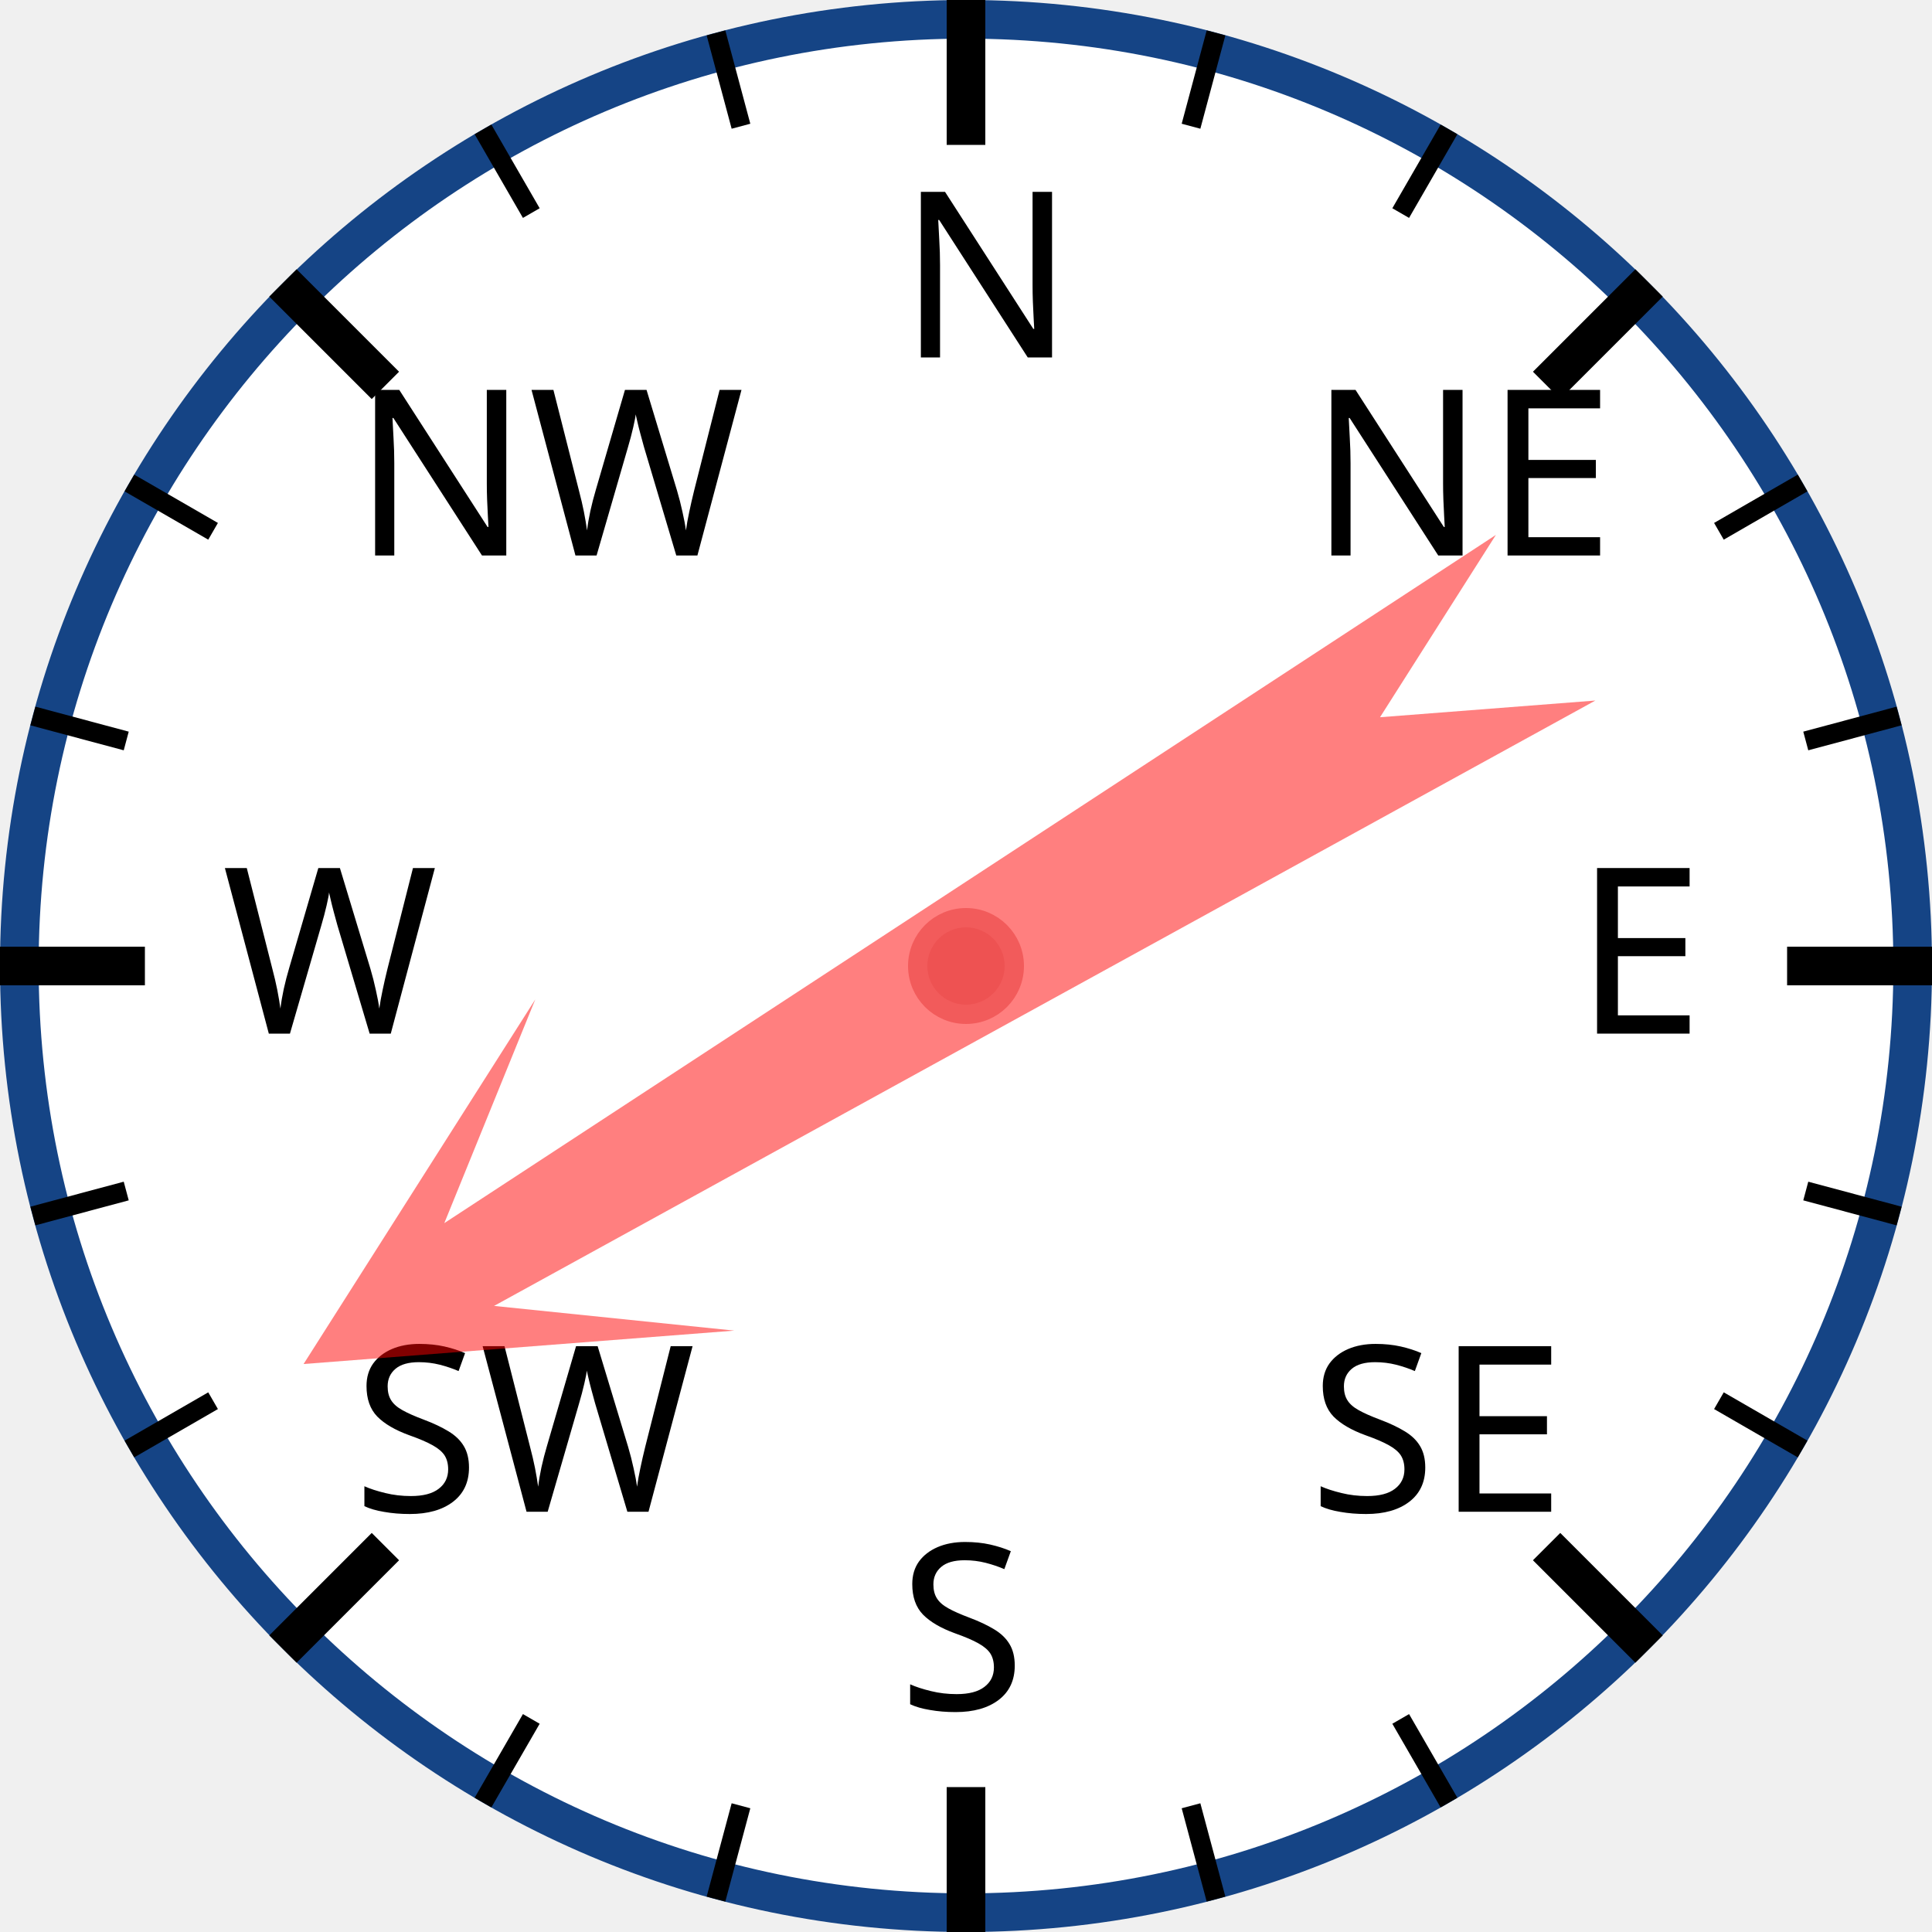
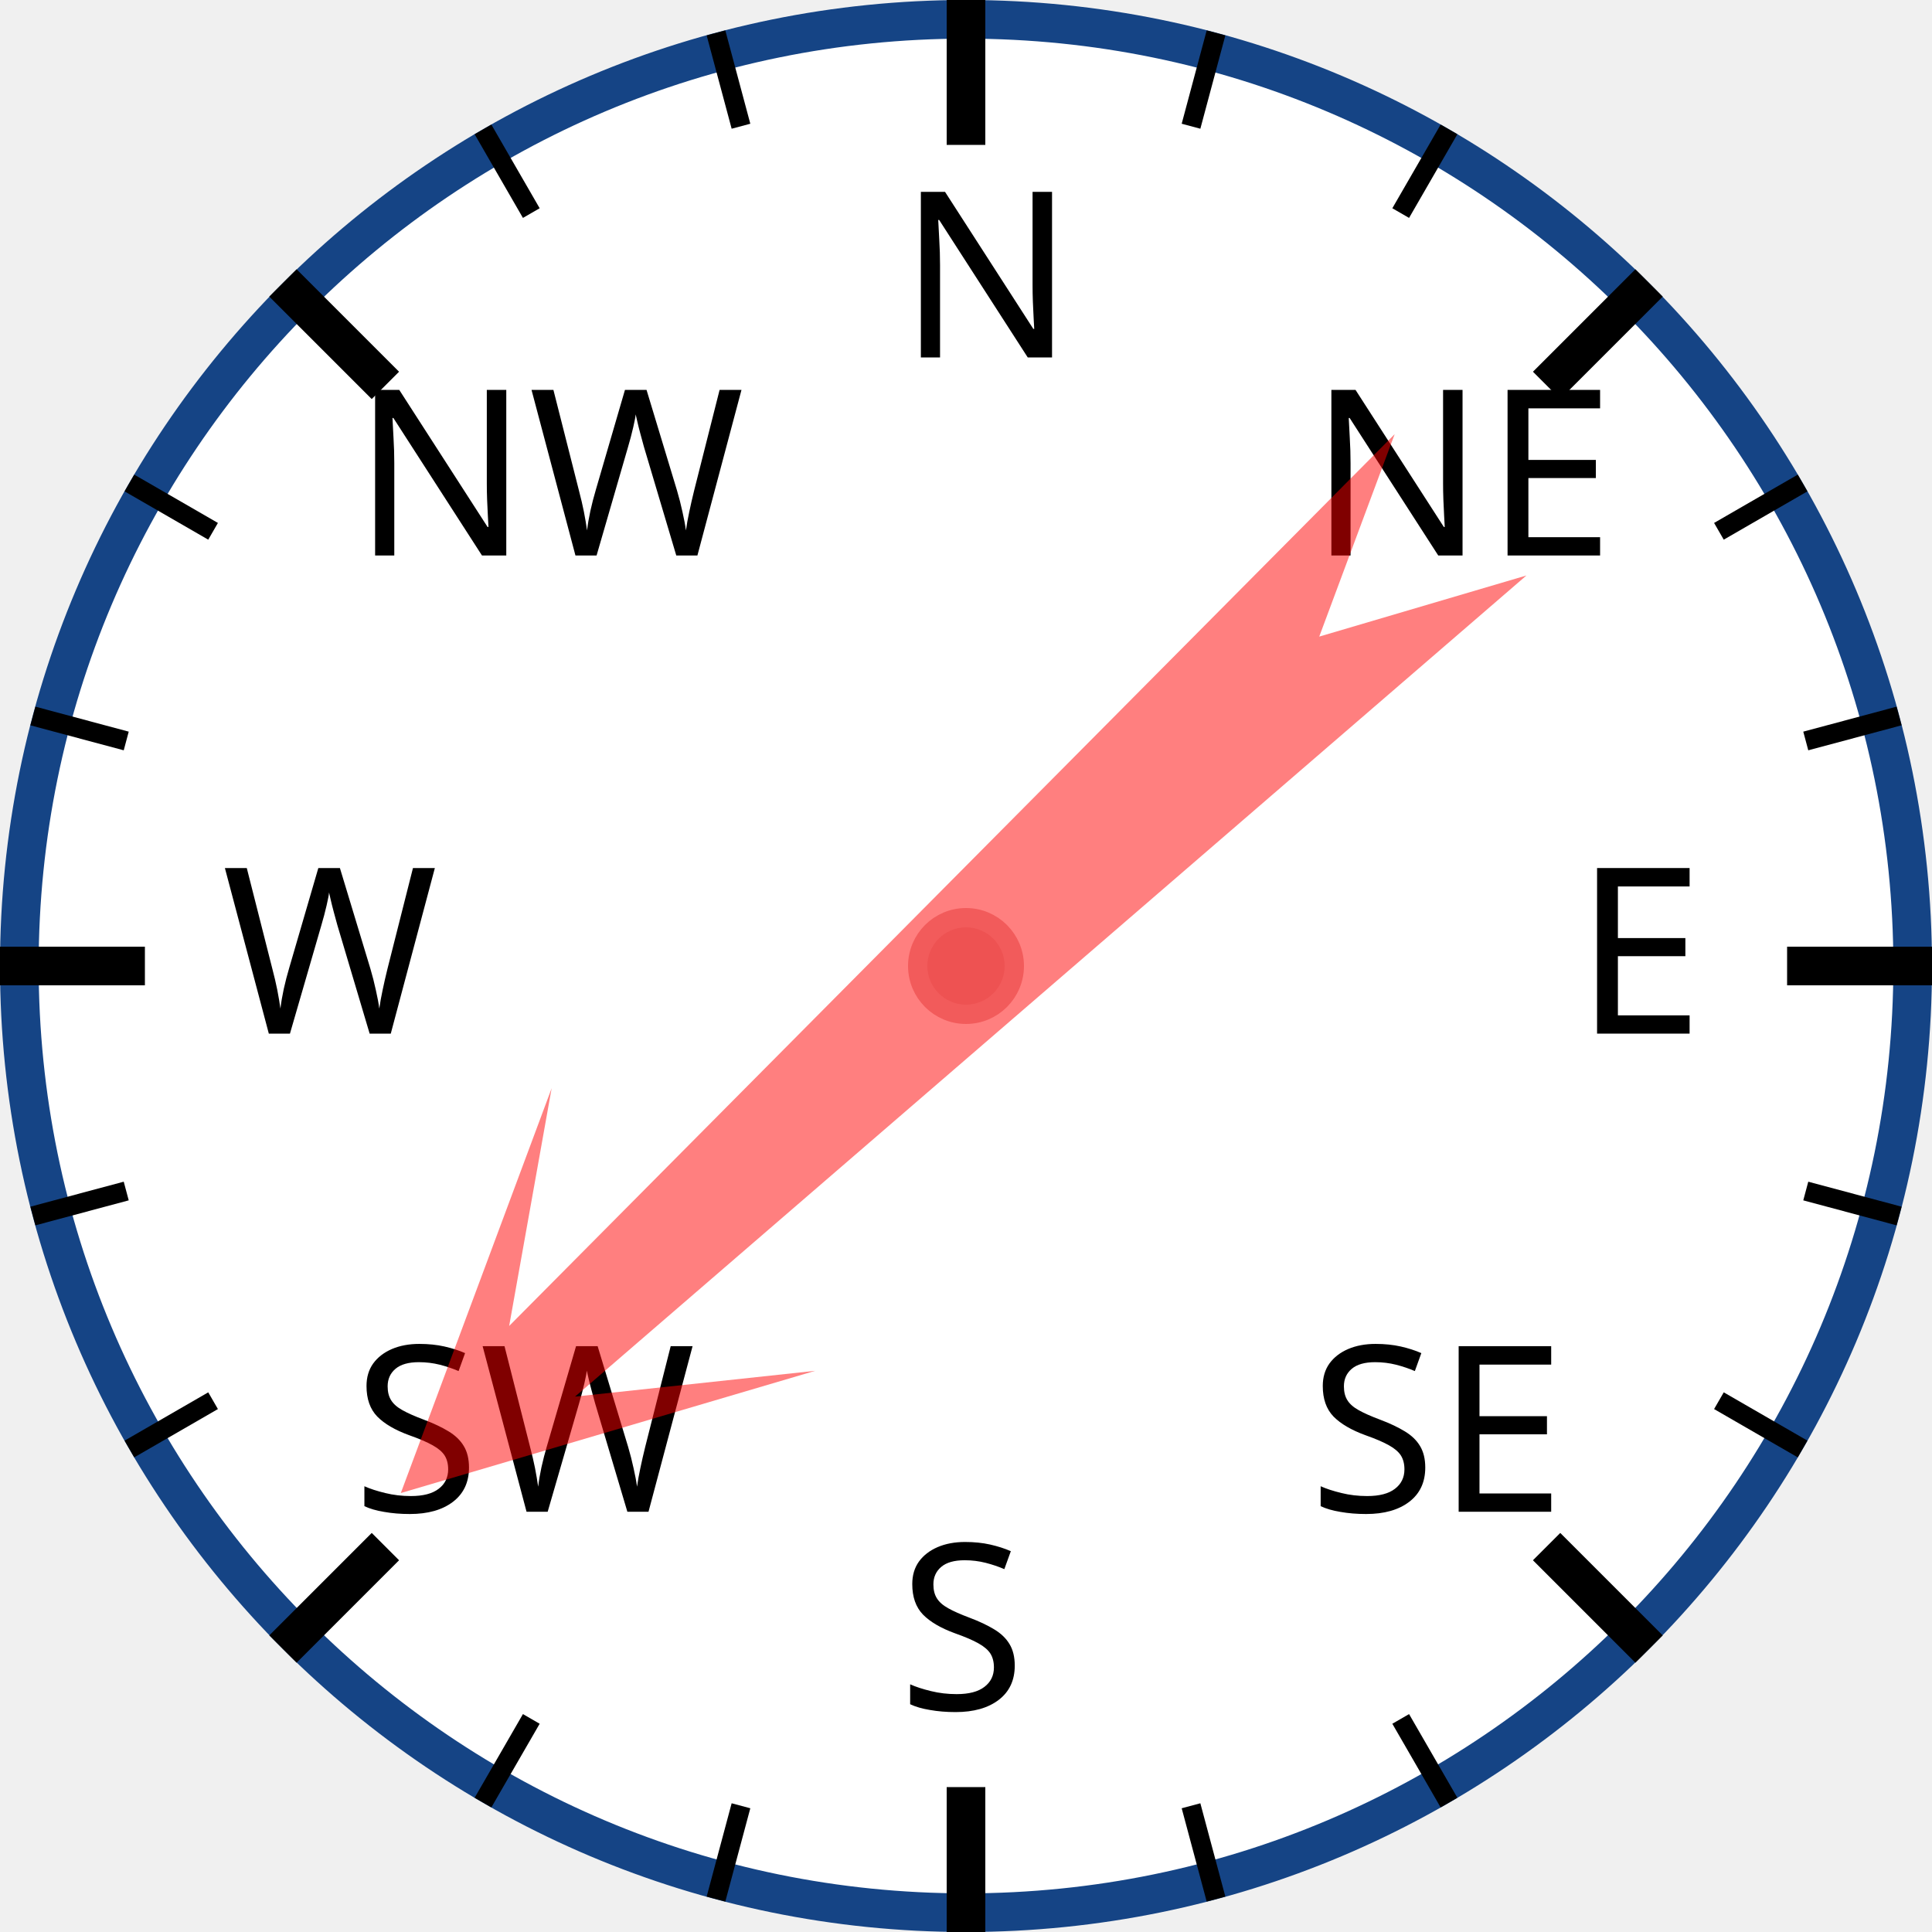
<svg xmlns="http://www.w3.org/2000/svg" width="120px" height="120px" viewBox="0 0 200 200">
  <circle cx="100" cy="100" r="98" style="fill: white; stroke: #154485; stroke-width: 4;" />
  <text x="93.0" y="37.0" style="font-family: sans-serif; font-size: 18pt;">N</text>
  <line x1="100.0" y1="0.0" x2="100.0" y2="15.0" style="stroke: black; stroke-width: 4;" />
  <line x1="74.118" y1="3.407" x2="76.706" y2="13.067" style="stroke: black; stroke-width: 2;" />
  <line x1="50" y1="13.397" x2="55" y2="22.058" style="stroke: black; stroke-width: 2;" />
  <text x="36.503" y="57.503" style="font-family: sans-serif; font-size: 18pt;">NW</text>
  <line x1="29.289" y1="29.289" x2="39.896" y2="39.896" style="stroke: black; stroke-width: 4;" />
  <line x1="13.397" y1="50" x2="22.058" y2="55" style="stroke: black; stroke-width: 2;" />
  <line x1="3.407" y1="74.118" x2="13.067" y2="76.706" style="stroke: black; stroke-width: 2;" />
  <text x="23.0" y="107.0" style="font-family: sans-serif; font-size: 18pt;">W</text>
  <line x1="0.0" y1="100.0" x2="15.0" y2="100.0" style="stroke: black; stroke-width: 4;" />
  <line x1="3.407" y1="125.882" x2="13.067" y2="123.294" style="stroke: black; stroke-width: 2;" />
  <line x1="13.397" y1="150" x2="22.058" y2="145" style="stroke: black; stroke-width: 2;" />
  <text x="36.503" y="156.497" style="font-family: sans-serif; font-size: 18pt;">SW</text>
  <line x1="29.289" y1="170.711" x2="39.896" y2="160.104" style="stroke: black; stroke-width: 4;" />
  <line x1="50" y1="186.603" x2="55" y2="177.942" style="stroke: black; stroke-width: 2;" />
  <line x1="74.118" y1="196.593" x2="76.706" y2="186.933" style="stroke: black; stroke-width: 2;" />
  <text x="93" y="177.0" style="font-family: sans-serif; font-size: 18pt;">S</text>
  <line x1="100" y1="200.0" x2="100" y2="185.0" style="stroke: black; stroke-width: 4;" />
  <line x1="125.882" y1="196.593" x2="123.294" y2="186.933" style="stroke: black; stroke-width: 2;" />
  <line x1="150.0" y1="186.603" x2="145.0" y2="177.942" style="stroke: black; stroke-width: 2;" />
  <text x="135.497" y="156.497" style="font-family: sans-serif; font-size: 18pt;">SE</text>
  <line x1="170.711" y1="170.711" x2="160.104" y2="160.104" style="stroke: black; stroke-width: 4;" />
  <line x1="186.603" y1="150" x2="177.942" y2="145" style="stroke: black; stroke-width: 2;" />
  <line x1="196.593" y1="125.882" x2="186.933" y2="123.294" style="stroke: black; stroke-width: 2;" />
  <text x="163.0" y="107" style="font-family: sans-serif; font-size: 18pt;">E</text>
  <line x1="200.0" y1="100" x2="185.0" y2="100" style="stroke: black; stroke-width: 4;" />
  <line x1="196.593" y1="74.118" x2="186.933" y2="76.706" style="stroke: black; stroke-width: 2;" />
  <line x1="186.603" y1="50" x2="177.942" y2="55" style="stroke: black; stroke-width: 2;" />
  <text x="135.497" y="57.503" style="font-family: sans-serif; font-size: 18pt;">NE</text>
  <line x1="170.711" y1="29.289" x2="160.104" y2="39.896" style="stroke: black; stroke-width: 4;" />
  <line x1="150" y1="13.397" x2="145" y2="22.058" style="stroke: black; stroke-width: 2;" />
  <line x1="125.882" y1="3.407" x2="123.294" y2="13.067" style="stroke: black; stroke-width: 2;" />
-   <polygon points="100 20 120 60 105 40 110 170 100 150 90 170 95 40 80 60" style="fill: red; fill-opacity: 0.5;" transform="rotate(239,100,100)" />
+   <polygon points="100 20 120 60 105 40 110 170 100 150 90 170 95 40 80 60" style="fill: red; fill-opacity: 0.5;" transform="rotate(227,100,100)" />
  <circle cx="100" cy="100" r="5" style="fill: #EE5252; stroke: #F25B5B; stroke-width: 2;" />
</svg>
